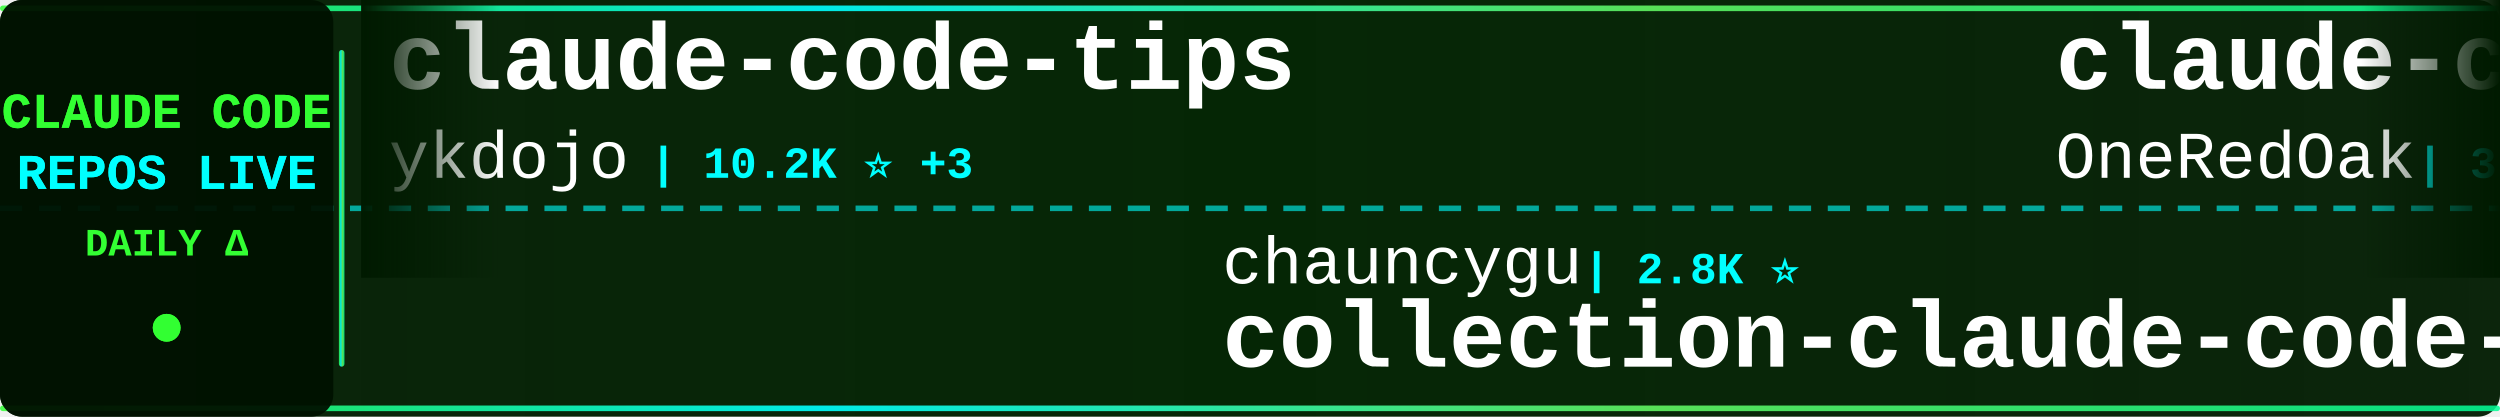
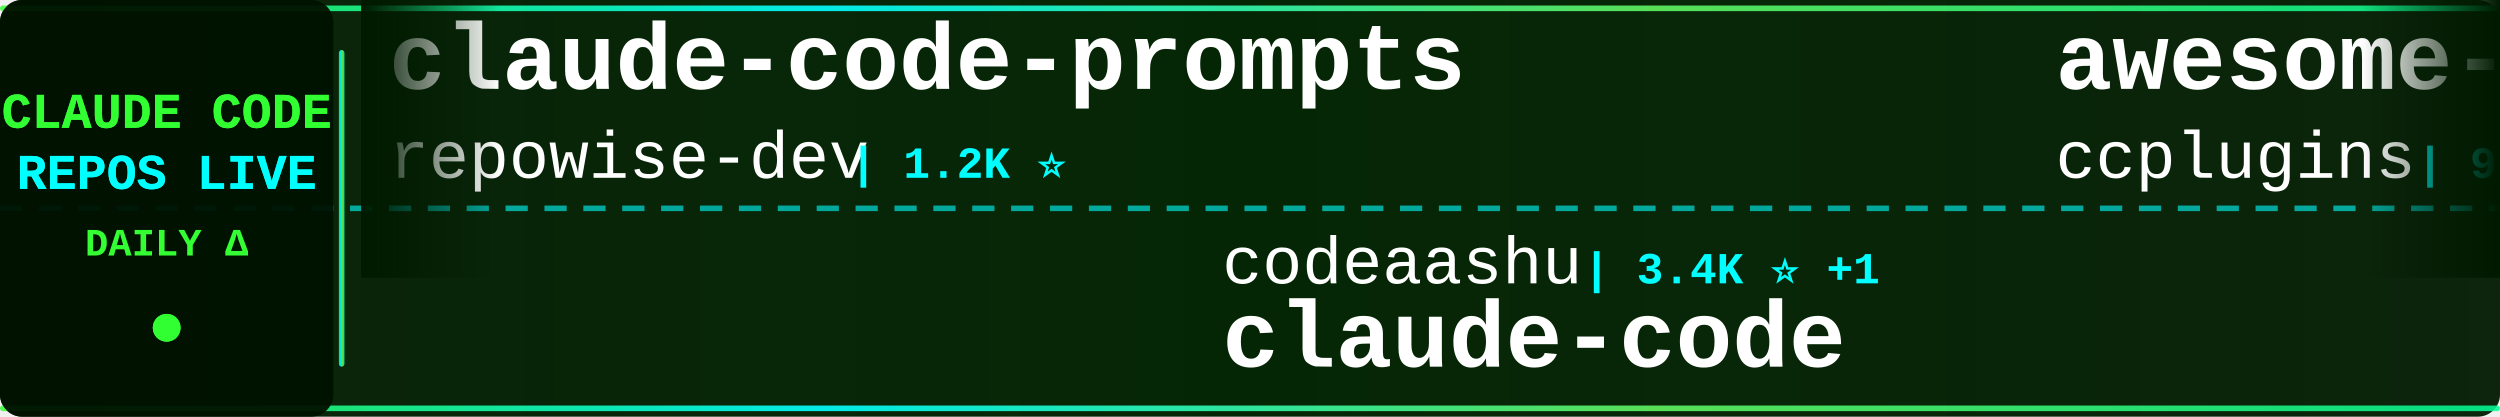
<svg xmlns="http://www.w3.org/2000/svg" width="900" height="150">
  <defs>
    <linearGradient id="tickerBg" x1="0%" y1="0%" x2="100%" y2="0%">
      <stop offset="0%" style="stop-color:#001a00;stop-opacity:0.95" />
      <stop offset="50%" style="stop-color:#002200;stop-opacity:0.98" />
      <stop offset="100%" style="stop-color:#001a00;stop-opacity:0.95" />
    </linearGradient>
    <linearGradient id="borderGrad" x1="0%" y1="0%" x2="100%" y2="0%">
      <stop offset="0%" style="stop-color:#33ff33;stop-opacity:0.85">
        <animate attributeName="stop-opacity" values="0.85;1;0.85" dur="2s" repeatCount="indefinite" />
      </stop>
      <stop offset="33%" style="stop-color:#00ffff;stop-opacity:0.9">
        <animate attributeName="stop-opacity" values="0.9;1;0.9" dur="2.2s" repeatCount="indefinite" />
      </stop>
      <stop offset="66%" style="stop-color:#66ff66;stop-opacity:0.85">
        <animate attributeName="stop-opacity" values="0.85;1;0.85" dur="1.8s" repeatCount="indefinite" />
      </stop>
      <stop offset="100%" style="stop-color:#00ff99;stop-opacity:0.85">
        <animate attributeName="stop-opacity" values="0.85;1;0.85" dur="2s" repeatCount="indefinite" />
      </stop>
    </linearGradient>
    <filter id="textGlow">
      <feGaussianBlur stdDeviation="0.1" result="coloredBlur" />
      <feMerge>
        <feMergeNode in="coloredBlur" />
        <feMergeNode in="SourceGraphic" />
      </feMerge>
    </filter>
    <filter id="metricGlow">
      <feGaussianBlur stdDeviation="0.2" result="coloredBlur" />
      <feMerge>
        <feMergeNode in="coloredBlur" />
        <feMergeNode in="SourceGraphic" />
      </feMerge>
    </filter>
    <linearGradient id="leftFade" x1="0%" y1="0%" x2="100%" y2="0%">
      <stop offset="0%" style="stop-color:#001a00;stop-opacity:1" />
      <stop offset="100%" style="stop-color:#001a00;stop-opacity:0" />
    </linearGradient>
    <linearGradient id="rightFade" x1="0%" y1="0%" x2="100%" y2="0%">
      <stop offset="0%" style="stop-color:#001a00;stop-opacity:0" />
      <stop offset="100%" style="stop-color:#001a00;stop-opacity:1" />
    </linearGradient>
  </defs>
  <rect width="900" height="150" fill="url(#tickerBg)" rx="8" />
  <rect x="0" y="2" width="900" height="2" fill="url(#borderGrad)" rx="1" />
  <rect x="0" y="146" width="900" height="2" fill="url(#borderGrad)" rx="1" />
  <line x1="0" y1="75" x2="900" y2="75" stroke="#00ffff" stroke-width="2" stroke-dasharray="8 6" opacity="0.6" />
  <rect x="0" y="0" width="120" height="150" fill="#001100" opacity="0.95" rx="8" />
  <text x="60" y="46" font-family="'Courier New', monospace" font-size="18" font-weight="bold" fill="#33ff33" text-anchor="middle" filter="url(#textGlow)">
    CLAUDE CODE
  </text>
  <text x="60" y="68" font-family="'Courier New', monospace" font-size="18" font-weight="bold" fill="#00ffff" text-anchor="middle" filter="url(#textGlow)">
    REPOS LIVE
  </text>
  <text x="60" y="92" font-family="'Courier New', monospace" font-size="14" font-weight="bold" fill="#33ff33" text-anchor="middle">
    DAILY Δ
  </text>
  <circle cx="60" cy="118" r="5" fill="#33ff33" filter="url(#metricGlow)">
    <animate attributeName="r" values="4;6;4" dur="1.5s" repeatCount="indefinite" />
    <animate attributeName="opacity" values="0.6;1;0.6" dur="1.5s" repeatCount="indefinite" />
  </circle>
  <rect x="122" y="18" width="2" height="114" fill="url(#borderGrad)" rx="1" />
  <clipPath id="tickerClip">
    <rect x="130" y="0" width="770" height="150" />
  </clipPath>
  <g clip-path="url(#tickerClip)">
    <g id="tickerItems">
      <animateTransform attributeName="transform" attributeType="XML" type="translate" from="0 0" to="-3000 0" dur="54s" repeatCount="indefinite" />
      <g transform="translate(0, 0)">
-         <text x="140" y="32" font-family="'Courier New', monospace" font-size="34" font-weight="bold" fill="#ffffff">claude-code-tips</text>
-         <text x="140" y="64" font-family="'Courier New', monospace" font-size="24" font-weight="normal" fill="#ffffff" opacity="1.0">ykdojo</text>
-         <text x="234" y="64" font-family="'Courier New', monospace" font-size="16" font-weight="bold" fill="#00ffff"> | 10.2K ⭐ +3</text>
-       </g>
-       <g transform="translate(300, 0)">
-         <text x="140" y="102" font-family="'Courier New', monospace" font-size="24" font-weight="normal" fill="#ffffff" opacity="1.0">chauncygu</text>
-         <text x="270" y="102" font-family="'Courier New', monospace" font-size="16" font-weight="bold" fill="#00ffff"> | 2.8K ⭐</text>
-         <text x="140" y="132" font-family="'Courier New', monospace" font-size="34" font-weight="bold" fill="#ffffff">collection-claude-code-s...</text>
-       </g>
-       <g transform="translate(600, 0)">
-         <text x="140" y="32" font-family="'Courier New', monospace" font-size="34" font-weight="bold" fill="#ffffff">claude-code-workflows</text>
-         <text x="140" y="64" font-family="'Courier New', monospace" font-size="24" font-weight="normal" fill="#ffffff" opacity="1.0">OneRedOak</text>
-         <text x="270" y="64" font-family="'Courier New', monospace" font-size="16" font-weight="bold" fill="#00ffff"> | 3.9K ⭐</text>
-       </g>
-       <g transform="translate(900, 0)">
-         <text x="140" y="102" font-family="'Courier New', monospace" font-size="24" font-weight="normal" fill="#ffffff" opacity="1.0">krusemediallc</text>
-         <text x="318" y="102" font-family="'Courier New', monospace" font-size="16" font-weight="bold" fill="#00ffff"> | 1.6K ⭐ +1</text>
-         <text x="140" y="132" font-family="'Courier New', monospace" font-size="34" font-weight="bold" fill="#ffffff">arcads-claude-code</text>
-       </g>
-       <g transform="translate(1200, 0)">
        <text x="140" y="32" font-family="'Courier New', monospace" font-size="34" font-weight="bold" fill="#ffffff">claude-code-prompts</text>
        <text x="140" y="64" font-family="'Courier New', monospace" font-size="24" font-weight="normal" fill="#ffffff" opacity="1.0">repowise-dev</text>
        <text x="306" y="64" font-family="'Courier New', monospace" font-size="16" font-weight="bold" fill="#00ffff"> | 1.2K ⭐</text>
      </g>
+       <g transform="translate(300, 0)">
+         <text x="140" y="102" font-family="'Courier New', monospace" font-size="24" font-weight="normal" fill="#ffffff" opacity="1.0">codeaashu</text>
+         <text x="270" y="102" font-family="'Courier New', monospace" font-size="16" font-weight="bold" fill="#00ffff"> | 3.4K ⭐ +1</text>
+         <text x="140" y="132" font-family="'Courier New', monospace" font-size="34" font-weight="bold" fill="#ffffff">claude-code</text>
+       </g>
+       <g transform="translate(600, 0)">
+         <text x="140" y="32" font-family="'Courier New', monospace" font-size="34" font-weight="bold" fill="#ffffff">awesome-claude-code-plug...</text>
+         <text x="140" y="64" font-family="'Courier New', monospace" font-size="24" font-weight="normal" fill="#ffffff" opacity="1.0">ccplugins</text>
+         <text x="270" y="64" font-family="'Courier New', monospace" font-size="16" font-weight="bold" fill="#00ffff"> | 960 ⭐ +3</text>
+       </g>
+       <g transform="translate(900, 0)">
+         <text x="140" y="102" font-family="'Courier New', monospace" font-size="24" font-weight="normal" fill="#ffffff" opacity="1.0">Donchitos</text>
+         <text x="270" y="102" font-family="'Courier New', monospace" font-size="16" font-weight="bold" fill="#00ffff"> | 25.6K ⭐ +25</text>
+         <text x="140" y="132" font-family="'Courier New', monospace" font-size="34" font-weight="bold" fill="#ffffff">Claude-Code-Game-Studios</text>
+       </g>
+       <g transform="translate(1200, 0)">
+         <text x="140" y="32" font-family="'Courier New', monospace" font-size="34" font-weight="bold" fill="#ffffff">my-claude-code-setup</text>
+         <text x="140" y="64" font-family="'Courier New', monospace" font-size="24" font-weight="normal" fill="#ffffff" opacity="1.0">centminmod</text>
+         <text x="282" y="64" font-family="'Courier New', monospace" font-size="16" font-weight="bold" fill="#00ffff"> | 2.6K ⭐ +2.6K</text>
+       </g>
      <g transform="translate(1500, 0)">
-         <text x="140" y="102" font-family="'Courier New', monospace" font-size="24" font-weight="normal" fill="#ffffff" opacity="1.0">luyao618</text>
-         <text x="258" y="102" font-family="'Courier New', monospace" font-size="16" font-weight="bold" fill="#00ffff"> | 1.7K ⭐</text>
-         <text x="140" y="132" font-family="'Courier New', monospace" font-size="34" font-weight="bold" fill="#ffffff">Claude-Code-Source-Study</text>
+         <text x="140" y="102" font-family="'Courier New', monospace" font-size="24" font-weight="normal" fill="#ffffff" opacity="1.0">freestylefly</text>
+         <text x="306" y="102" font-family="'Courier New', monospace" font-size="16" font-weight="bold" fill="#00ffff"> | 130 ⭐</text>
+         <text x="140" y="132" font-family="'Courier New', monospace" font-size="34" font-weight="bold" fill="#ffffff">claude-code</text>
      </g>
      <g transform="translate(1800, 0)">
-         <text x="140" y="32" font-family="'Courier New', monospace" font-size="34" font-weight="bold" fill="#ffffff">claude-code</text>
-         <text x="140" y="64" font-family="'Courier New', monospace" font-size="24" font-weight="normal" fill="#ffffff" opacity="1.0">isboyjc</text>
-         <text x="246" y="64" font-family="'Courier New', monospace" font-size="16" font-weight="bold" fill="#00ffff"> | 162 ⭐</text>
+         <text x="140" y="32" font-family="'Courier New', monospace" font-size="34" font-weight="bold" fill="#ffffff">Claude-Code</text>
+         <text x="140" y="64" font-family="'Courier New', monospace" font-size="24" font-weight="normal" fill="#ffffff" opacity="1.0">OrcaWhisper</text>
+         <text x="294" y="64" font-family="'Courier New', monospace" font-size="16" font-weight="bold" fill="#00ffff"> | 102 ⭐</text>
      </g>
      <g transform="translate(2100, 0)">
-         <text x="140" y="102" font-family="'Courier New', monospace" font-size="24" font-weight="normal" fill="#ffffff" opacity="1.0">hangsman</text>
-         <text x="258" y="102" font-family="'Courier New', monospace" font-size="16" font-weight="bold" fill="#00ffff"> | 796 ⭐</text>
+         <text x="140" y="102" font-family="'Courier New', monospace" font-size="24" font-weight="normal" fill="#ffffff" opacity="1.0">Alishahryar1</text>
+         <text x="306" y="102" font-family="'Courier New', monospace" font-size="16" font-weight="bold" fill="#00ffff"> | 56.4K ⭐ +31</text>
+         <text x="140" y="132" font-family="'Courier New', monospace" font-size="34" font-weight="bold" fill="#ffffff">free-claude-code</text>
+       </g>
+       <g transform="translate(2400, 0)">
+         <text x="140" y="32" font-family="'Courier New', monospace" font-size="34" font-weight="bold" fill="#ffffff">arcads-claude-code</text>
+         <text x="140" y="64" font-family="'Courier New', monospace" font-size="24" font-weight="normal" fill="#ffffff" opacity="1.0">krusemediallc</text>
+         <text x="318" y="64" font-family="'Courier New', monospace" font-size="16" font-weight="bold" fill="#00ffff"> | 1.6K ⭐ +1</text>
+       </g>
+       <g transform="translate(2700, 0)">
+         <text x="140" y="102" font-family="'Courier New', monospace" font-size="24" font-weight="normal" fill="#ffffff" opacity="1.0">JrCx7scC</text>
+         <text x="258" y="102" font-family="'Courier New', monospace" font-size="16" font-weight="bold" fill="#00ffff"> | 376 ⭐</text>
        <text x="140" y="132" font-family="'Courier New', monospace" font-size="34" font-weight="bold" fill="#ffffff">claude-code-source</text>
      </g>
-       <g transform="translate(2400, 0)">
-         <text x="140" y="32" font-family="'Courier New', monospace" font-size="34" font-weight="bold" fill="#ffffff">claude-code-router</text>
-         <text x="140" y="64" font-family="'Courier New', monospace" font-size="24" font-weight="normal" fill="#ffffff" opacity="1.0">musistudio</text>
-         <text x="282" y="64" font-family="'Courier New', monospace" font-size="16" font-weight="bold" fill="#00ffff"> | 37.5K ⭐ +8</text>
-       </g>
-       <g transform="translate(2700, 0)">
-         <text x="140" y="102" font-family="'Courier New', monospace" font-size="24" font-weight="normal" fill="#ffffff" opacity="1.0">Pimzino</text>
-         <text x="246" y="102" font-family="'Courier New', monospace" font-size="16" font-weight="bold" fill="#00ffff"> | 3.9K ⭐</text>
-         <text x="140" y="132" font-family="'Courier New', monospace" font-size="34" font-weight="bold" fill="#ffffff">claude-code-spec-workflo...</text>
-       </g>
      <g transform="translate(3000, 0)">
-         <text x="140" y="32" font-family="'Courier New', monospace" font-size="34" font-weight="bold" fill="#ffffff">claude-code-tips</text>
-         <text x="140" y="64" font-family="'Courier New', monospace" font-size="24" font-weight="normal" fill="#ffffff" opacity="1.0">ykdojo</text>
-         <text x="234" y="64" font-family="'Courier New', monospace" font-size="16" font-weight="bold" fill="#00ffff"> | 10.2K ⭐ +3</text>
+         <text x="140" y="32" font-family="'Courier New', monospace" font-size="34" font-weight="bold" fill="#ffffff">claude-code-prompts</text>
+         <text x="140" y="64" font-family="'Courier New', monospace" font-size="24" font-weight="normal" fill="#ffffff" opacity="1.0">repowise-dev</text>
+         <text x="306" y="64" font-family="'Courier New', monospace" font-size="16" font-weight="bold" fill="#00ffff"> | 1.2K ⭐</text>
      </g>
      <g transform="translate(3300, 0)">
-         <text x="140" y="102" font-family="'Courier New', monospace" font-size="24" font-weight="normal" fill="#ffffff" opacity="1.0">chauncygu</text>
-         <text x="270" y="102" font-family="'Courier New', monospace" font-size="16" font-weight="bold" fill="#00ffff"> | 2.8K ⭐</text>
-         <text x="140" y="132" font-family="'Courier New', monospace" font-size="34" font-weight="bold" fill="#ffffff">collection-claude-code-s...</text>
+         <text x="140" y="102" font-family="'Courier New', monospace" font-size="24" font-weight="normal" fill="#ffffff" opacity="1.0">codeaashu</text>
+         <text x="270" y="102" font-family="'Courier New', monospace" font-size="16" font-weight="bold" fill="#00ffff"> | 3.4K ⭐ +1</text>
+         <text x="140" y="132" font-family="'Courier New', monospace" font-size="34" font-weight="bold" fill="#ffffff">claude-code</text>
      </g>
      <g transform="translate(3600, 0)">
-         <text x="140" y="32" font-family="'Courier New', monospace" font-size="34" font-weight="bold" fill="#ffffff">claude-code-workflows</text>
-         <text x="140" y="64" font-family="'Courier New', monospace" font-size="24" font-weight="normal" fill="#ffffff" opacity="1.0">OneRedOak</text>
-         <text x="270" y="64" font-family="'Courier New', monospace" font-size="16" font-weight="bold" fill="#00ffff"> | 3.9K ⭐</text>
+         <text x="140" y="32" font-family="'Courier New', monospace" font-size="34" font-weight="bold" fill="#ffffff">awesome-claude-code-plug...</text>
+         <text x="140" y="64" font-family="'Courier New', monospace" font-size="24" font-weight="normal" fill="#ffffff" opacity="1.0">ccplugins</text>
+         <text x="270" y="64" font-family="'Courier New', monospace" font-size="16" font-weight="bold" fill="#00ffff"> | 960 ⭐ +3</text>
      </g>
      <g transform="translate(3900, 0)">
-         <text x="140" y="102" font-family="'Courier New', monospace" font-size="24" font-weight="normal" fill="#ffffff" opacity="1.0">krusemediallc</text>
-         <text x="318" y="102" font-family="'Courier New', monospace" font-size="16" font-weight="bold" fill="#00ffff"> | 1.6K ⭐ +1</text>
-         <text x="140" y="132" font-family="'Courier New', monospace" font-size="34" font-weight="bold" fill="#ffffff">arcads-claude-code</text>
+         <text x="140" y="102" font-family="'Courier New', monospace" font-size="24" font-weight="normal" fill="#ffffff" opacity="1.0">Donchitos</text>
+         <text x="270" y="102" font-family="'Courier New', monospace" font-size="16" font-weight="bold" fill="#00ffff"> | 25.6K ⭐ +25</text>
+         <text x="140" y="132" font-family="'Courier New', monospace" font-size="34" font-weight="bold" fill="#ffffff">Claude-Code-Game-Studios</text>
      </g>
    </g>
  </g>
  <rect x="130" y="0" width="50" height="100" fill="url(#leftFade)" />
  <rect x="850" y="0" width="50" height="100" fill="url(#rightFade)" />
</svg>
